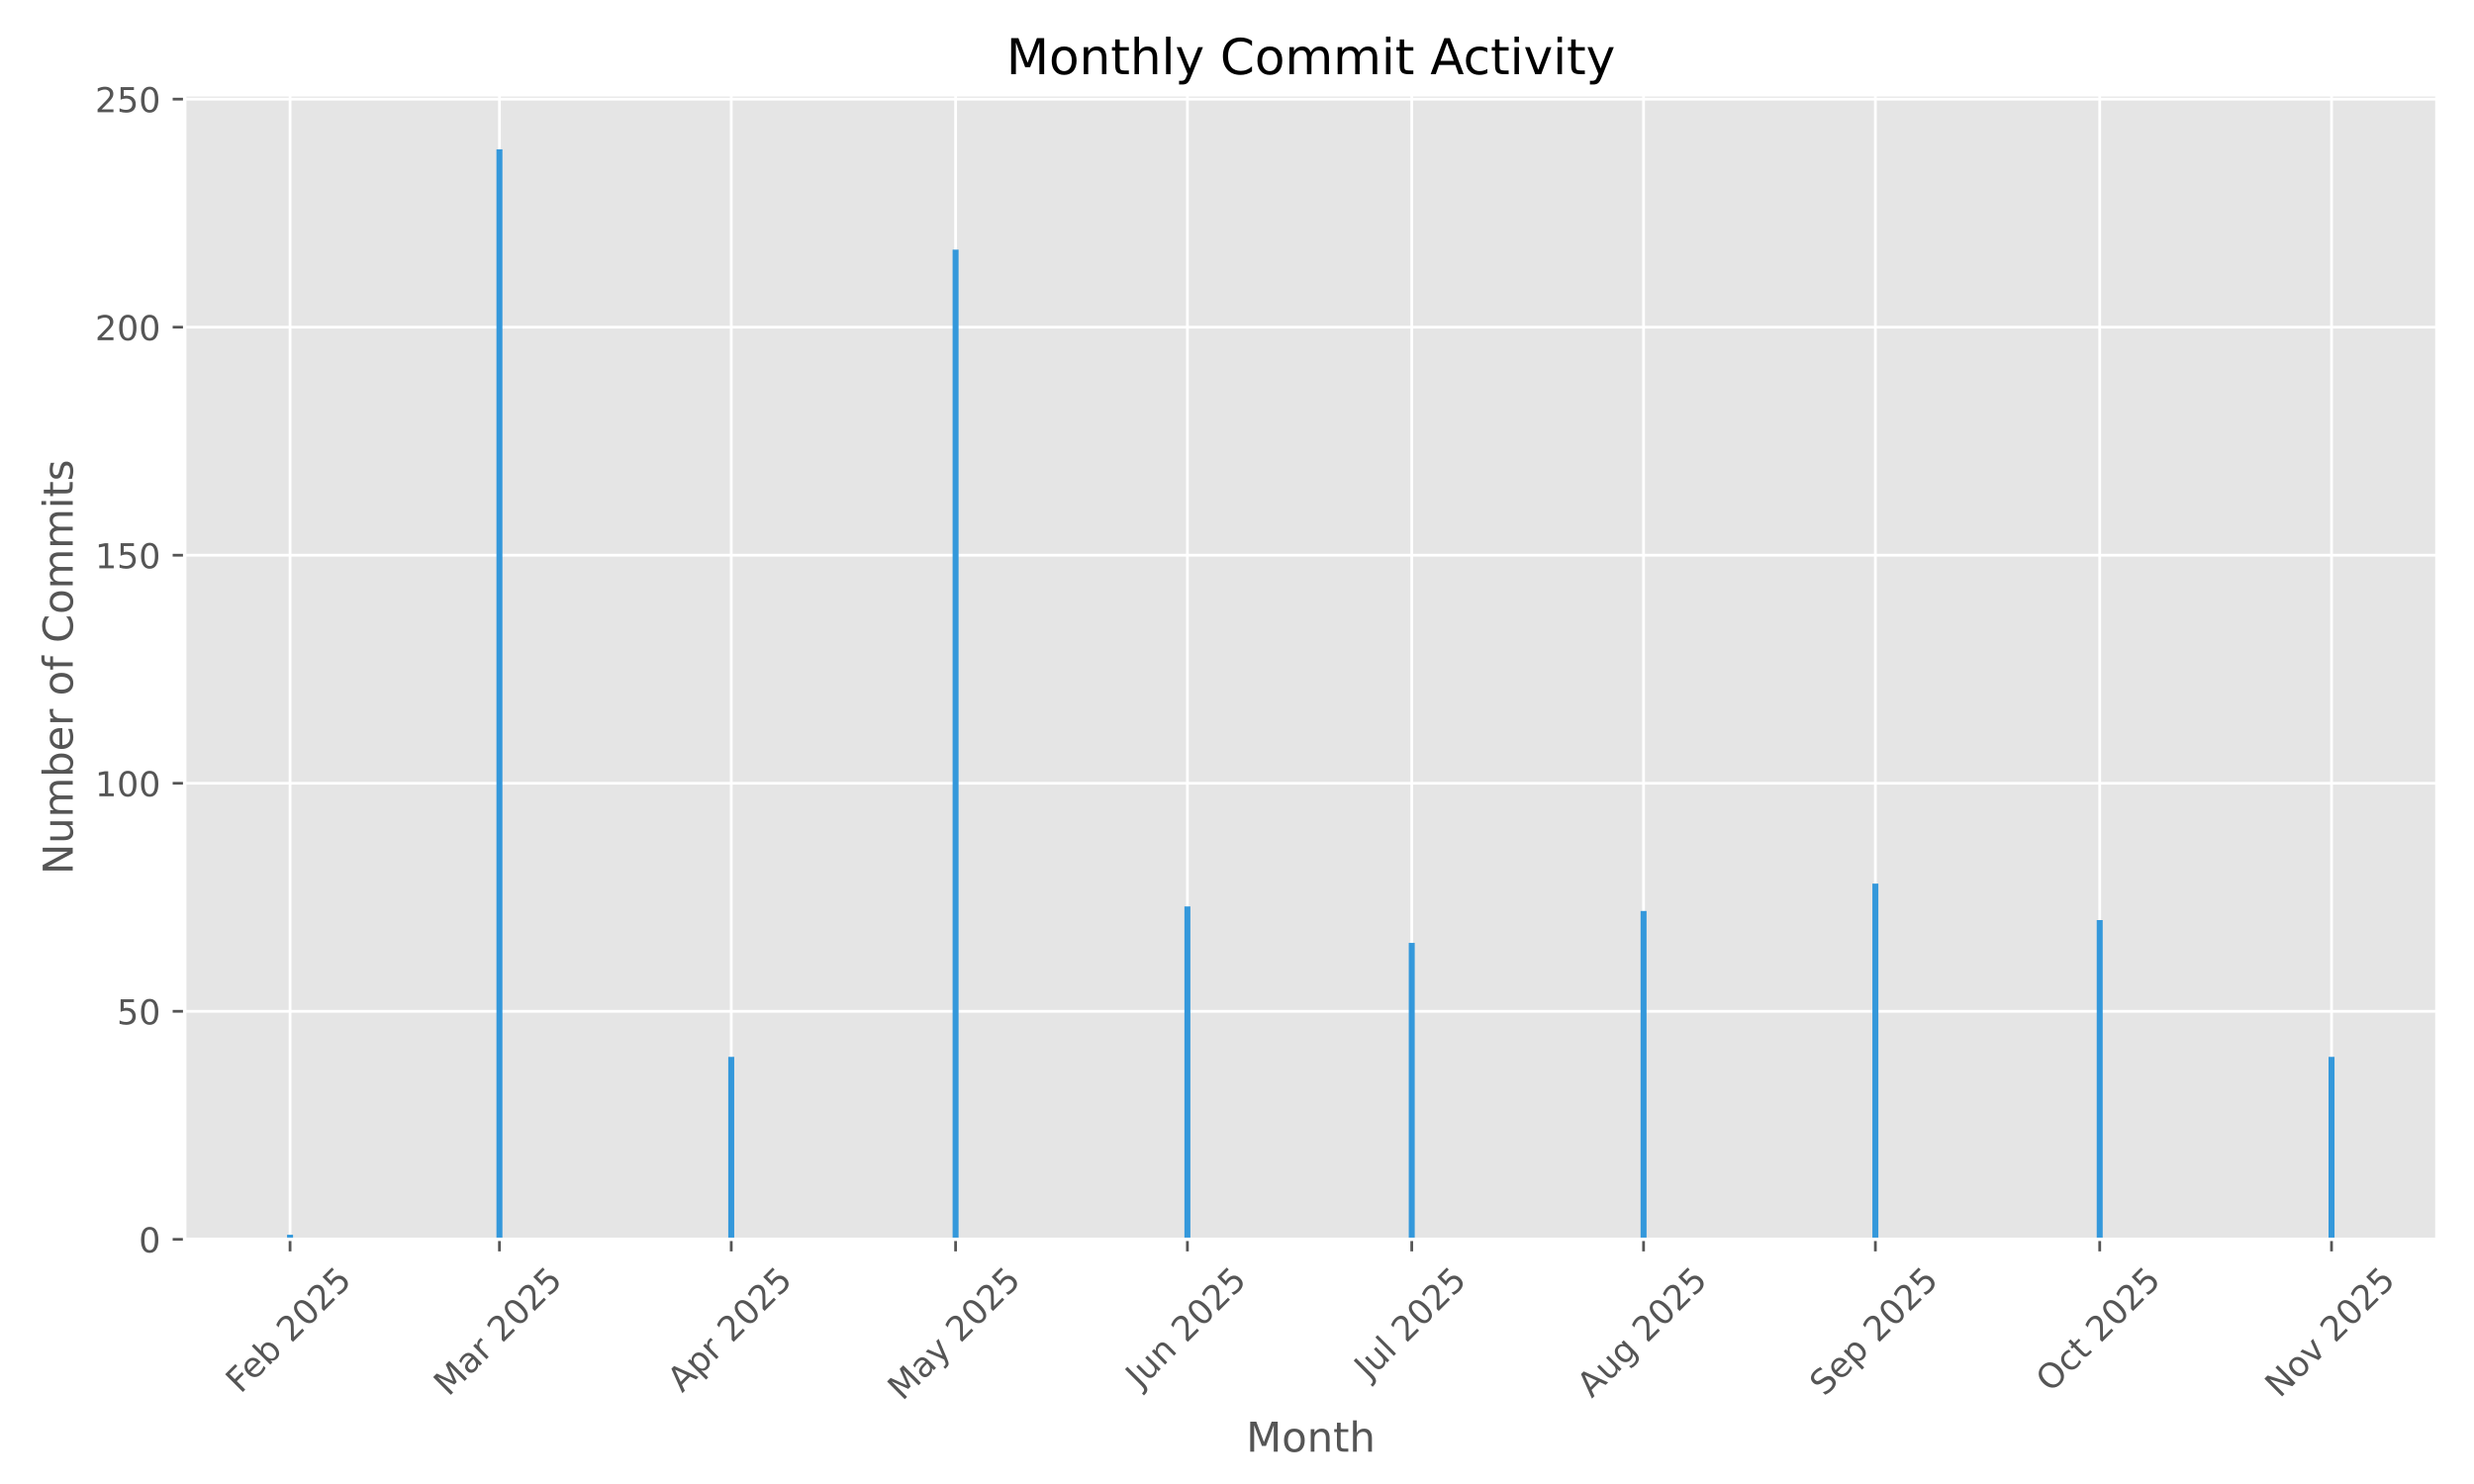
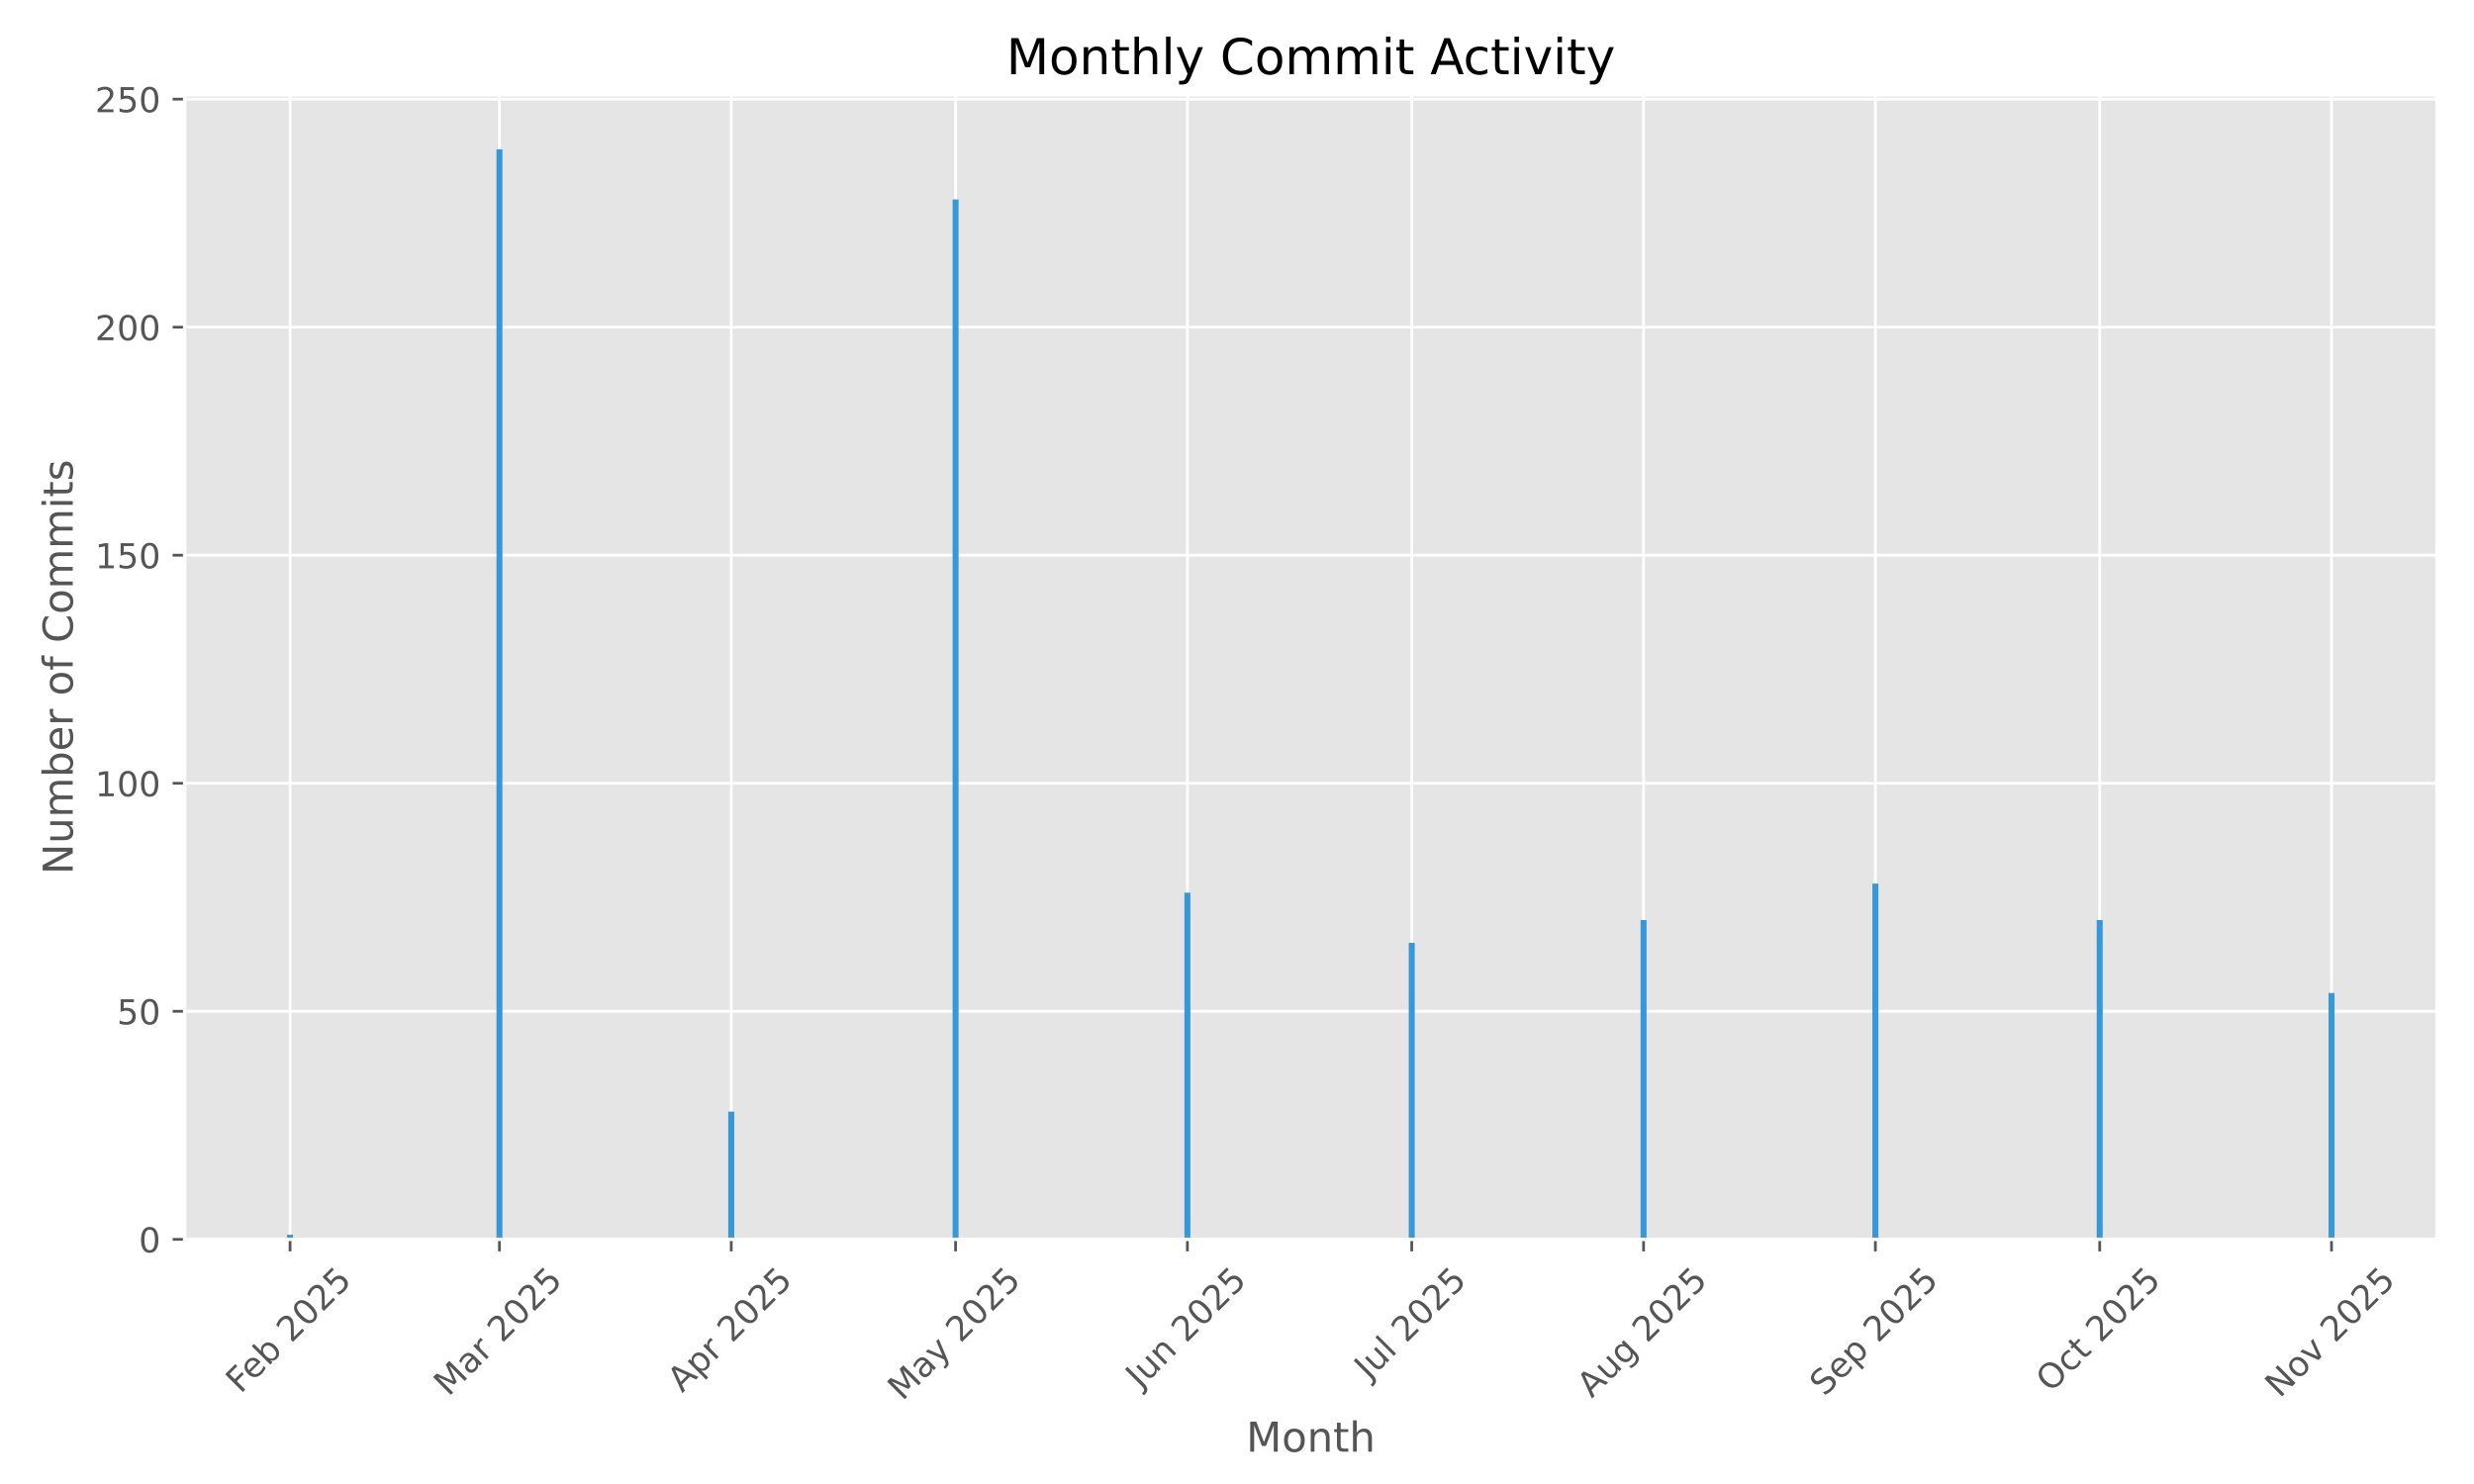
<svg xmlns="http://www.w3.org/2000/svg" xmlns:xlink="http://www.w3.org/1999/xlink" width="720pt" height="432pt" viewBox="0 0 720 432" version="1.1">
  <defs>
    <style type="text/css">*{stroke-linejoin: round; stroke-linecap: butt}</style>
  </defs>
  <g id="figure_1">
    <g id="patch_1">
      <path d="M 0 432  L 720 432  L 720 0  L 0 0  z " style="fill: #ffffff" />
    </g>
    <g id="axes_1">
      <g id="patch_2">
        <path d="M 53.75 360.775  L 709.2 360.775  L 709.2 27.6  L 53.75 27.6  z " style="fill: #e5e5e5" />
      </g>
      <g id="matplotlib.axis_1">
        <g id="xtick_1">
          <g id="line2d_1">
-             <path d="M 84.414 360.775  L 84.414 27.6  " clip-path="url(#p79e98bde27)" style="fill: none; stroke: #ffffff; stroke-width: 0.8; stroke-linecap: square" />
+             <path d="M 84.414 360.775  L 84.414 27.6  " clip-path="url(#pe835751106)" style="fill: none; stroke: #ffffff; stroke-width: 0.8; stroke-linecap: square" />
          </g>
          <g id="line2d_2">
            <defs>
-               <path id="m092c4f7087" d="M 0 0  L 0 3.5  " style="stroke: #555555; stroke-width: 0.8" />
+               <path id="m80e6018ee0" d="M 0 0  L 0 3.5  " style="stroke: #555555; stroke-width: 0.8" />
            </defs>
            <g>
-               <use xlink:href="#m092c4f7087" x="84.414" y="360.775" style="fill: #555555; stroke: #555555; stroke-width: 0.8" />
+               <use xlink:href="#m80e6018ee0" x="84.414" y="360.775" style="fill: #555555; stroke: #555555; stroke-width: 0.8" />
            </g>
          </g>
          <g id="text_1">
            <g style="fill: #555555" transform="translate(69.98429 405.9086) rotate(-45) scale(0.1 -0.1)">
              <defs>
                <path id="DejaVuSans-46" d="M 628 4666  L 3309 4666  L 3309 4134  L 1259 4134  L 1259 2759  L 3109 2759  L 3109 2228  L 1259 2228  L 1259 0  L 628 0  L 628 4666  z " transform="scale(0.015625)" />
                <path id="DejaVuSans-65" d="M 3597 1894  L 3597 1613  L 953 1613  Q 991 1019 1311 708  Q 1631 397 2203 397  Q 2534 397 2845 478  Q 3156 559 3463 722  L 3463 178  Q 3153 47 2828 -22  Q 2503 -91 2169 -91  Q 1331 -91 842 396  Q 353 884 353 1716  Q 353 2575 817 3079  Q 1281 3584 2069 3584  Q 2775 3584 3186 3129  Q 3597 2675 3597 1894  z M 3022 2063  Q 3016 2534 2758 2815  Q 2500 3097 2075 3097  Q 1594 3097 1305 2825  Q 1016 2553 972 2059  L 3022 2063  z " transform="scale(0.015625)" />
                <path id="DejaVuSans-62" d="M 3116 1747  Q 3116 2381 2855 2742  Q 2594 3103 2138 3103  Q 1681 3103 1420 2742  Q 1159 2381 1159 1747  Q 1159 1113 1420 752  Q 1681 391 2138 391  Q 2594 391 2855 752  Q 3116 1113 3116 1747  z M 1159 2969  Q 1341 3281 1617 3432  Q 1894 3584 2278 3584  Q 2916 3584 3314 3078  Q 3713 2572 3713 1747  Q 3713 922 3314 415  Q 2916 -91 2278 -91  Q 1894 -91 1617 61  Q 1341 213 1159 525  L 1159 0  L 581 0  L 581 4863  L 1159 4863  L 1159 2969  z " transform="scale(0.015625)" />
                <path id="DejaVuSans-20" transform="scale(0.015625)" />
                <path id="DejaVuSans-32" d="M 1228 531  L 3431 531  L 3431 0  L 469 0  L 469 531  Q 828 903 1448 1529  Q 2069 2156 2228 2338  Q 2531 2678 2651 2914  Q 2772 3150 2772 3378  Q 2772 3750 2511 3984  Q 2250 4219 1831 4219  Q 1534 4219 1204 4116  Q 875 4013 500 3803  L 500 4441  Q 881 4594 1212 4672  Q 1544 4750 1819 4750  Q 2544 4750 2975 4387  Q 3406 4025 3406 3419  Q 3406 3131 3298 2873  Q 3191 2616 2906 2266  Q 2828 2175 2409 1742  Q 1991 1309 1228 531  z " transform="scale(0.015625)" />
                <path id="DejaVuSans-30" d="M 2034 4250  Q 1547 4250 1301 3770  Q 1056 3291 1056 2328  Q 1056 1369 1301 889  Q 1547 409 2034 409  Q 2525 409 2770 889  Q 3016 1369 3016 2328  Q 3016 3291 2770 3770  Q 2525 4250 2034 4250  z M 2034 4750  Q 2819 4750 3233 4129  Q 3647 3509 3647 2328  Q 3647 1150 3233 529  Q 2819 -91 2034 -91  Q 1250 -91 836 529  Q 422 1150 422 2328  Q 422 3509 836 4129  Q 1250 4750 2034 4750  z " transform="scale(0.015625)" />
                <path id="DejaVuSans-35" d="M 691 4666  L 3169 4666  L 3169 4134  L 1269 4134  L 1269 2991  Q 1406 3038 1543 3061  Q 1681 3084 1819 3084  Q 2600 3084 3056 2656  Q 3513 2228 3513 1497  Q 3513 744 3044 326  Q 2575 -91 1722 -91  Q 1428 -91 1123 -41  Q 819 9 494 109  L 494 744  Q 775 591 1075 516  Q 1375 441 1709 441  Q 2250 441 2565 725  Q 2881 1009 2881 1497  Q 2881 1984 2565 2268  Q 2250 2553 1709 2553  Q 1456 2553 1204 2497  Q 953 2441 691 2322  L 691 4666  z " transform="scale(0.015625)" />
              </defs>
              <use xlink:href="#DejaVuSans-46" />
              <use xlink:href="#DejaVuSans-65" transform="translate(52.01953 0)" />
              <use xlink:href="#DejaVuSans-62" transform="translate(113.543 0)" />
              <use xlink:href="#DejaVuSans-20" transform="translate(177.0195 0)" />
              <use xlink:href="#DejaVuSans-32" transform="translate(208.8066 0)" />
              <use xlink:href="#DejaVuSans-30" transform="translate(272.4297 0)" />
              <use xlink:href="#DejaVuSans-32" transform="translate(336.0527 0)" />
              <use xlink:href="#DejaVuSans-35" transform="translate(399.6758 0)" />
            </g>
          </g>
        </g>
        <g id="xtick_2">
          <g id="line2d_3">
-             <path d="M 145.349 360.775  L 145.349 27.6  " clip-path="url(#p79e98bde27)" style="fill: none; stroke: #ffffff; stroke-width: 0.8; stroke-linecap: square" />
+             <path d="M 145.349 360.775  L 145.349 27.6  " clip-path="url(#pe835751106)" style="fill: none; stroke: #ffffff; stroke-width: 0.8; stroke-linecap: square" />
          </g>
          <g id="line2d_4">
            <g>
-               <use xlink:href="#m092c4f7087" x="145.349" y="360.775" style="fill: #555555; stroke: #555555; stroke-width: 0.8" />
+               <use xlink:href="#m80e6018ee0" x="145.349" y="360.775" style="fill: #555555; stroke: #555555; stroke-width: 0.8" />
            </g>
          </g>
          <g id="text_2">
            <g style="fill: #555555" transform="translate(130.5084 406.7317) rotate(-45) scale(0.1 -0.1)">
              <defs>
                <path id="DejaVuSans-4d" d="M 628 4666  L 1569 4666  L 2759 1491  L 3956 4666  L 4897 4666  L 4897 0  L 4281 0  L 4281 4097  L 3078 897  L 2444 897  L 1241 4097  L 1241 0  L 628 0  L 628 4666  z " transform="scale(0.015625)" />
                <path id="DejaVuSans-61" d="M 2194 1759  Q 1497 1759 1228 1600  Q 959 1441 959 1056  Q 959 750 1161 570  Q 1363 391 1709 391  Q 2188 391 2477 730  Q 2766 1069 2766 1631  L 2766 1759  L 2194 1759  z M 3341 1997  L 3341 0  L 2766 0  L 2766 531  Q 2569 213 2275 61  Q 1981 -91 1556 -91  Q 1019 -91 701 211  Q 384 513 384 1019  Q 384 1609 779 1909  Q 1175 2209 1959 2209  L 2766 2209  L 2766 2266  Q 2766 2663 2505 2880  Q 2244 3097 1772 3097  Q 1472 3097 1187 3025  Q 903 2953 641 2809  L 641 3341  Q 956 3463 1253 3523  Q 1550 3584 1831 3584  Q 2591 3584 2966 3190  Q 3341 2797 3341 1997  z " transform="scale(0.015625)" />
                <path id="DejaVuSans-72" d="M 2631 2963  Q 2534 3019 2420 3045  Q 2306 3072 2169 3072  Q 1681 3072 1420 2755  Q 1159 2438 1159 1844  L 1159 0  L 581 0  L 581 3500  L 1159 3500  L 1159 2956  Q 1341 3275 1631 3429  Q 1922 3584 2338 3584  Q 2397 3584 2469 3576  Q 2541 3569 2628 3553  L 2631 2963  z " transform="scale(0.015625)" />
              </defs>
              <use xlink:href="#DejaVuSans-4d" />
              <use xlink:href="#DejaVuSans-61" transform="translate(86.2793 0)" />
              <use xlink:href="#DejaVuSans-72" transform="translate(147.5586 0)" />
              <use xlink:href="#DejaVuSans-20" transform="translate(188.6719 0)" />
              <use xlink:href="#DejaVuSans-32" transform="translate(220.459 0)" />
              <use xlink:href="#DejaVuSans-30" transform="translate(284.082 0)" />
              <use xlink:href="#DejaVuSans-32" transform="translate(347.7051 0)" />
              <use xlink:href="#DejaVuSans-35" transform="translate(411.3281 0)" />
            </g>
          </g>
        </g>
        <g id="xtick_3">
          <g id="line2d_5">
-             <path d="M 212.814 360.775  L 212.814 27.6  " clip-path="url(#p79e98bde27)" style="fill: none; stroke: #ffffff; stroke-width: 0.8; stroke-linecap: square" />
+             <path d="M 212.814 360.775  L 212.814 27.6  " clip-path="url(#pe835751106)" style="fill: none; stroke: #ffffff; stroke-width: 0.8; stroke-linecap: square" />
          </g>
          <g id="line2d_6">
            <g>
-               <use xlink:href="#m092c4f7087" x="212.814" y="360.775" style="fill: #555555; stroke: #555555; stroke-width: 0.8" />
+               <use xlink:href="#m80e6018ee0" x="212.814" y="360.775" style="fill: #555555; stroke: #555555; stroke-width: 0.8" />
            </g>
          </g>
          <g id="text_3">
            <g style="fill: #555555" transform="translate(198.5269 405.6235) rotate(-45) scale(0.1 -0.1)">
              <defs>
                <path id="DejaVuSans-41" d="M 2188 4044  L 1331 1722  L 3047 1722  L 2188 4044  z M 1831 4666  L 2547 4666  L 4325 0  L 3669 0  L 3244 1197  L 1141 1197  L 716 0  L 50 0  L 1831 4666  z " transform="scale(0.015625)" />
                <path id="DejaVuSans-70" d="M 1159 525  L 1159 -1331  L 581 -1331  L 581 3500  L 1159 3500  L 1159 2969  Q 1341 3281 1617 3432  Q 1894 3584 2278 3584  Q 2916 3584 3314 3078  Q 3713 2572 3713 1747  Q 3713 922 3314 415  Q 2916 -91 2278 -91  Q 1894 -91 1617 61  Q 1341 213 1159 525  z M 3116 1747  Q 3116 2381 2855 2742  Q 2594 3103 2138 3103  Q 1681 3103 1420 2742  Q 1159 2381 1159 1747  Q 1159 1113 1420 752  Q 1681 391 2138 391  Q 2594 391 2855 752  Q 3116 1113 3116 1747  z " transform="scale(0.015625)" />
              </defs>
              <use xlink:href="#DejaVuSans-41" />
              <use xlink:href="#DejaVuSans-70" transform="translate(68.4082 0)" />
              <use xlink:href="#DejaVuSans-72" transform="translate(131.8848 0)" />
              <use xlink:href="#DejaVuSans-20" transform="translate(172.998 0)" />
              <use xlink:href="#DejaVuSans-32" transform="translate(204.7852 0)" />
              <use xlink:href="#DejaVuSans-30" transform="translate(268.4082 0)" />
              <use xlink:href="#DejaVuSans-32" transform="translate(332.0312 0)" />
              <use xlink:href="#DejaVuSans-35" transform="translate(395.6543 0)" />
            </g>
          </g>
        </g>
        <g id="xtick_4">
          <g id="line2d_7">
-             <path d="M 278.102 360.775  L 278.102 27.6  " clip-path="url(#p79e98bde27)" style="fill: none; stroke: #ffffff; stroke-width: 0.8; stroke-linecap: square" />
+             <path d="M 278.102 360.775  L 278.102 27.6  " clip-path="url(#pe835751106)" style="fill: none; stroke: #ffffff; stroke-width: 0.8; stroke-linecap: square" />
          </g>
          <g id="line2d_8">
            <g>
-               <use xlink:href="#m092c4f7087" x="278.102" y="360.775" style="fill: #555555; stroke: #555555; stroke-width: 0.8" />
+               <use xlink:href="#m80e6018ee0" x="278.102" y="360.775" style="fill: #555555; stroke: #555555; stroke-width: 0.8" />
            </g>
          </g>
          <g id="text_4">
            <g style="fill: #555555" transform="translate(262.6219 408.01) rotate(-45) scale(0.1 -0.1)">
              <defs>
                <path id="DejaVuSans-79" d="M 2059 -325  Q 1816 -950 1584 -1140  Q 1353 -1331 966 -1331  L 506 -1331  L 506 -850  L 844 -850  Q 1081 -850 1212 -737  Q 1344 -625 1503 -206  L 1606 56  L 191 3500  L 800 3500  L 1894 763  L 2988 3500  L 3597 3500  L 2059 -325  z " transform="scale(0.015625)" />
              </defs>
              <use xlink:href="#DejaVuSans-4d" />
              <use xlink:href="#DejaVuSans-61" transform="translate(86.2793 0)" />
              <use xlink:href="#DejaVuSans-79" transform="translate(147.5586 0)" />
              <use xlink:href="#DejaVuSans-20" transform="translate(206.7383 0)" />
              <use xlink:href="#DejaVuSans-32" transform="translate(238.5254 0)" />
              <use xlink:href="#DejaVuSans-30" transform="translate(302.1484 0)" />
              <use xlink:href="#DejaVuSans-32" transform="translate(365.7715 0)" />
              <use xlink:href="#DejaVuSans-35" transform="translate(429.3945 0)" />
            </g>
          </g>
        </g>
        <g id="xtick_5">
          <g id="line2d_9">
-             <path d="M 345.566 360.775  L 345.566 27.6  " clip-path="url(#p79e98bde27)" style="fill: none; stroke: #ffffff; stroke-width: 0.8; stroke-linecap: square" />
+             <path d="M 345.566 360.775  L 345.566 27.6  " clip-path="url(#pe835751106)" style="fill: none; stroke: #ffffff; stroke-width: 0.8; stroke-linecap: square" />
          </g>
          <g id="line2d_10">
            <g>
-               <use xlink:href="#m092c4f7087" x="345.566" y="360.775" style="fill: #555555; stroke: #555555; stroke-width: 0.8" />
+               <use xlink:href="#m80e6018ee0" x="345.566" y="360.775" style="fill: #555555; stroke: #555555; stroke-width: 0.8" />
            </g>
          </g>
          <g id="text_5">
            <g style="fill: #555555" transform="translate(331.8718 404.4391) rotate(-45) scale(0.1 -0.1)">
              <defs>
                <path id="DejaVuSans-4a" d="M 628 4666  L 1259 4666  L 1259 325  Q 1259 -519 939 -900  Q 619 -1281 -91 -1281  L -331 -1281  L -331 -750  L -134 -750  Q 284 -750 456 -515  Q 628 -281 628 325  L 628 4666  z " transform="scale(0.015625)" />
                <path id="DejaVuSans-75" d="M 544 1381  L 544 3500  L 1119 3500  L 1119 1403  Q 1119 906 1312 657  Q 1506 409 1894 409  Q 2359 409 2629 706  Q 2900 1003 2900 1516  L 2900 3500  L 3475 3500  L 3475 0  L 2900 0  L 2900 538  Q 2691 219 2414 64  Q 2138 -91 1772 -91  Q 1169 -91 856 284  Q 544 659 544 1381  z M 1991 3584  L 1991 3584  z " transform="scale(0.015625)" />
                <path id="DejaVuSans-6e" d="M 3513 2113  L 3513 0  L 2938 0  L 2938 2094  Q 2938 2591 2744 2837  Q 2550 3084 2163 3084  Q 1697 3084 1428 2787  Q 1159 2491 1159 1978  L 1159 0  L 581 0  L 581 3500  L 1159 3500  L 1159 2956  Q 1366 3272 1645 3428  Q 1925 3584 2291 3584  Q 2894 3584 3203 3211  Q 3513 2838 3513 2113  z " transform="scale(0.015625)" />
              </defs>
              <use xlink:href="#DejaVuSans-4a" />
              <use xlink:href="#DejaVuSans-75" transform="translate(29.49219 0)" />
              <use xlink:href="#DejaVuSans-6e" transform="translate(92.87109 0)" />
              <use xlink:href="#DejaVuSans-20" transform="translate(156.25 0)" />
              <use xlink:href="#DejaVuSans-32" transform="translate(188.0371 0)" />
              <use xlink:href="#DejaVuSans-30" transform="translate(251.6602 0)" />
              <use xlink:href="#DejaVuSans-32" transform="translate(315.2832 0)" />
              <use xlink:href="#DejaVuSans-35" transform="translate(378.9062 0)" />
            </g>
          </g>
        </g>
        <g id="xtick_6">
          <g id="line2d_11">
-             <path d="M 410.855 360.775  L 410.855 27.6  " clip-path="url(#p79e98bde27)" style="fill: none; stroke: #ffffff; stroke-width: 0.8; stroke-linecap: square" />
+             <path d="M 410.855 360.775  L 410.855 27.6  " clip-path="url(#pe835751106)" style="fill: none; stroke: #ffffff; stroke-width: 0.8; stroke-linecap: square" />
          </g>
          <g id="line2d_12">
            <g>
-               <use xlink:href="#m092c4f7087" x="410.855" y="360.775" style="fill: #555555; stroke: #555555; stroke-width: 0.8" />
+               <use xlink:href="#m80e6018ee0" x="410.855" y="360.775" style="fill: #555555; stroke: #555555; stroke-width: 0.8" />
            </g>
          </g>
          <g id="text_6">
            <g style="fill: #555555" transform="translate(398.4184 401.9222) rotate(-45) scale(0.1 -0.1)">
              <defs>
                <path id="DejaVuSans-6c" d="M 603 4863  L 1178 4863  L 1178 0  L 603 0  L 603 4863  z " transform="scale(0.015625)" />
              </defs>
              <use xlink:href="#DejaVuSans-4a" />
              <use xlink:href="#DejaVuSans-75" transform="translate(29.49219 0)" />
              <use xlink:href="#DejaVuSans-6c" transform="translate(92.87109 0)" />
              <use xlink:href="#DejaVuSans-20" transform="translate(120.6543 0)" />
              <use xlink:href="#DejaVuSans-32" transform="translate(152.4414 0)" />
              <use xlink:href="#DejaVuSans-30" transform="translate(216.0645 0)" />
              <use xlink:href="#DejaVuSans-32" transform="translate(279.6875 0)" />
              <use xlink:href="#DejaVuSans-35" transform="translate(343.3105 0)" />
            </g>
          </g>
        </g>
        <g id="xtick_7">
          <g id="line2d_13">
-             <path d="M 478.319 360.775  L 478.319 27.6  " clip-path="url(#p79e98bde27)" style="fill: none; stroke: #ffffff; stroke-width: 0.8; stroke-linecap: square" />
+             <path d="M 478.319 360.775  L 478.319 27.6  " clip-path="url(#pe835751106)" style="fill: none; stroke: #ffffff; stroke-width: 0.8; stroke-linecap: square" />
          </g>
          <g id="line2d_14">
            <g>
-               <use xlink:href="#m092c4f7087" x="478.319" y="360.775" style="fill: #555555; stroke: #555555; stroke-width: 0.8" />
+               <use xlink:href="#m80e6018ee0" x="478.319" y="360.775" style="fill: #555555; stroke: #555555; stroke-width: 0.8" />
            </g>
          </g>
          <g id="text_7">
            <g style="fill: #555555" transform="translate(463.2451 407.1979) rotate(-45) scale(0.1 -0.1)">
              <defs>
                <path id="DejaVuSans-67" d="M 2906 1791  Q 2906 2416 2648 2759  Q 2391 3103 1925 3103  Q 1463 3103 1205 2759  Q 947 2416 947 1791  Q 947 1169 1205 825  Q 1463 481 1925 481  Q 2391 481 2648 825  Q 2906 1169 2906 1791  z M 3481 434  Q 3481 -459 3084 -895  Q 2688 -1331 1869 -1331  Q 1566 -1331 1297 -1286  Q 1028 -1241 775 -1147  L 775 -588  Q 1028 -725 1275 -790  Q 1522 -856 1778 -856  Q 2344 -856 2625 -561  Q 2906 -266 2906 331  L 2906 616  Q 2728 306 2450 153  Q 2172 0 1784 0  Q 1141 0 747 490  Q 353 981 353 1791  Q 353 2603 747 3093  Q 1141 3584 1784 3584  Q 2172 3584 2450 3431  Q 2728 3278 2906 2969  L 2906 3500  L 3481 3500  L 3481 434  z " transform="scale(0.015625)" />
              </defs>
              <use xlink:href="#DejaVuSans-41" />
              <use xlink:href="#DejaVuSans-75" transform="translate(68.4082 0)" />
              <use xlink:href="#DejaVuSans-67" transform="translate(131.7871 0)" />
              <use xlink:href="#DejaVuSans-20" transform="translate(195.2637 0)" />
              <use xlink:href="#DejaVuSans-32" transform="translate(227.0508 0)" />
              <use xlink:href="#DejaVuSans-30" transform="translate(290.6738 0)" />
              <use xlink:href="#DejaVuSans-32" transform="translate(354.2969 0)" />
              <use xlink:href="#DejaVuSans-35" transform="translate(417.9199 0)" />
            </g>
          </g>
        </g>
        <g id="xtick_8">
          <g id="line2d_15">
-             <path d="M 545.784 360.775  L 545.784 27.6  " clip-path="url(#p79e98bde27)" style="fill: none; stroke: #ffffff; stroke-width: 0.8; stroke-linecap: square" />
+             <path d="M 545.784 360.775  L 545.784 27.6  " clip-path="url(#pe835751106)" style="fill: none; stroke: #ffffff; stroke-width: 0.8; stroke-linecap: square" />
          </g>
          <g id="line2d_16">
            <g>
-               <use xlink:href="#m092c4f7087" x="545.784" y="360.775" style="fill: #555555; stroke: #555555; stroke-width: 0.8" />
+               <use xlink:href="#m80e6018ee0" x="545.784" y="360.775" style="fill: #555555; stroke: #555555; stroke-width: 0.8" />
            </g>
          </g>
          <g id="text_8">
            <g style="fill: #555555" transform="translate(530.9488 406.7195) rotate(-45) scale(0.1 -0.1)">
              <defs>
                <path id="DejaVuSans-53" d="M 3425 4513  L 3425 3897  Q 3066 4069 2747 4153  Q 2428 4238 2131 4238  Q 1616 4238 1336 4038  Q 1056 3838 1056 3469  Q 1056 3159 1242 3001  Q 1428 2844 1947 2747  L 2328 2669  Q 3034 2534 3370 2195  Q 3706 1856 3706 1288  Q 3706 609 3251 259  Q 2797 -91 1919 -91  Q 1588 -91 1214 -16  Q 841 59 441 206  L 441 856  Q 825 641 1194 531  Q 1563 422 1919 422  Q 2459 422 2753 634  Q 3047 847 3047 1241  Q 3047 1584 2836 1778  Q 2625 1972 2144 2069  L 1759 2144  Q 1053 2284 737 2584  Q 422 2884 422 3419  Q 422 4038 858 4394  Q 1294 4750 2059 4750  Q 2388 4750 2728 4690  Q 3069 4631 3425 4513  z " transform="scale(0.015625)" />
              </defs>
              <use xlink:href="#DejaVuSans-53" />
              <use xlink:href="#DejaVuSans-65" transform="translate(63.47656 0)" />
              <use xlink:href="#DejaVuSans-70" transform="translate(125 0)" />
              <use xlink:href="#DejaVuSans-20" transform="translate(188.4766 0)" />
              <use xlink:href="#DejaVuSans-32" transform="translate(220.2637 0)" />
              <use xlink:href="#DejaVuSans-30" transform="translate(283.8867 0)" />
              <use xlink:href="#DejaVuSans-32" transform="translate(347.5098 0)" />
              <use xlink:href="#DejaVuSans-35" transform="translate(411.1328 0)" />
            </g>
          </g>
        </g>
        <g id="xtick_9">
          <g id="line2d_17">
-             <path d="M 611.072 360.775  L 611.072 27.6  " clip-path="url(#p79e98bde27)" style="fill: none; stroke: #ffffff; stroke-width: 0.8; stroke-linecap: square" />
+             <path d="M 611.072 360.775  L 611.072 27.6  " clip-path="url(#pe835751106)" style="fill: none; stroke: #ffffff; stroke-width: 0.8; stroke-linecap: square" />
          </g>
          <g id="line2d_18">
            <g>
-               <use xlink:href="#m092c4f7087" x="611.072" y="360.775" style="fill: #555555; stroke: #555555; stroke-width: 0.8" />
+               <use xlink:href="#m80e6018ee0" x="611.072" y="360.775" style="fill: #555555; stroke: #555555; stroke-width: 0.8" />
            </g>
          </g>
          <g id="text_9">
            <g style="fill: #555555" transform="translate(596.7883 405.6169) rotate(-45) scale(0.1 -0.1)">
              <defs>
                <path id="DejaVuSans-4f" d="M 2522 4238  Q 1834 4238 1429 3725  Q 1025 3213 1025 2328  Q 1025 1447 1429 934  Q 1834 422 2522 422  Q 3209 422 3611 934  Q 4013 1447 4013 2328  Q 4013 3213 3611 3725  Q 3209 4238 2522 4238  z M 2522 4750  Q 3503 4750 4090 4092  Q 4678 3434 4678 2328  Q 4678 1225 4090 567  Q 3503 -91 2522 -91  Q 1538 -91 948 565  Q 359 1222 359 2328  Q 359 3434 948 4092  Q 1538 4750 2522 4750  z " transform="scale(0.015625)" />
                <path id="DejaVuSans-63" d="M 3122 3366  L 3122 2828  Q 2878 2963 2633 3030  Q 2388 3097 2138 3097  Q 1578 3097 1268 2742  Q 959 2388 959 1747  Q 959 1106 1268 751  Q 1578 397 2138 397  Q 2388 397 2633 464  Q 2878 531 3122 666  L 3122 134  Q 2881 22 2623 -34  Q 2366 -91 2075 -91  Q 1284 -91 818 406  Q 353 903 353 1747  Q 353 2603 823 3093  Q 1294 3584 2113 3584  Q 2378 3584 2631 3529  Q 2884 3475 3122 3366  z " transform="scale(0.015625)" />
                <path id="DejaVuSans-74" d="M 1172 4494  L 1172 3500  L 2356 3500  L 2356 3053  L 1172 3053  L 1172 1153  Q 1172 725 1289 603  Q 1406 481 1766 481  L 2356 481  L 2356 0  L 1766 0  Q 1100 0 847 248  Q 594 497 594 1153  L 594 3053  L 172 3053  L 172 3500  L 594 3500  L 594 4494  L 1172 4494  z " transform="scale(0.015625)" />
              </defs>
              <use xlink:href="#DejaVuSans-4f" />
              <use xlink:href="#DejaVuSans-63" transform="translate(78.71094 0)" />
              <use xlink:href="#DejaVuSans-74" transform="translate(133.6914 0)" />
              <use xlink:href="#DejaVuSans-20" transform="translate(172.9004 0)" />
              <use xlink:href="#DejaVuSans-32" transform="translate(204.6875 0)" />
              <use xlink:href="#DejaVuSans-30" transform="translate(268.3105 0)" />
              <use xlink:href="#DejaVuSans-32" transform="translate(331.9336 0)" />
              <use xlink:href="#DejaVuSans-35" transform="translate(395.5566 0)" />
            </g>
          </g>
        </g>
        <g id="xtick_10">
          <g id="line2d_19">
-             <path d="M 678.536 360.775  L 678.536 27.6  " clip-path="url(#p79e98bde27)" style="fill: none; stroke: #ffffff; stroke-width: 0.8; stroke-linecap: square" />
+             <path d="M 678.536 360.775  L 678.536 27.6  " clip-path="url(#pe835751106)" style="fill: none; stroke: #ffffff; stroke-width: 0.8; stroke-linecap: square" />
          </g>
          <g id="line2d_20">
            <g>
-               <use xlink:href="#m092c4f7087" x="678.536" y="360.775" style="fill: #555555; stroke: #555555; stroke-width: 0.8" />
+               <use xlink:href="#m80e6018ee0" x="678.536" y="360.775" style="fill: #555555; stroke: #555555; stroke-width: 0.8" />
            </g>
          </g>
          <g id="text_10">
            <g style="fill: #555555" transform="translate(663.465 407.1924) rotate(-45) scale(0.1 -0.1)">
              <defs>
                <path id="DejaVuSans-4e" d="M 628 4666  L 1478 4666  L 3547 763  L 3547 4666  L 4159 4666  L 4159 0  L 3309 0  L 1241 3903  L 1241 0  L 628 0  L 628 4666  z " transform="scale(0.015625)" />
                <path id="DejaVuSans-6f" d="M 1959 3097  Q 1497 3097 1228 2736  Q 959 2375 959 1747  Q 959 1119 1226 758  Q 1494 397 1959 397  Q 2419 397 2687 759  Q 2956 1122 2956 1747  Q 2956 2369 2687 2733  Q 2419 3097 1959 3097  z M 1959 3584  Q 2709 3584 3137 3096  Q 3566 2609 3566 1747  Q 3566 888 3137 398  Q 2709 -91 1959 -91  Q 1206 -91 779 398  Q 353 888 353 1747  Q 353 2609 779 3096  Q 1206 3584 1959 3584  z " transform="scale(0.015625)" />
                <path id="DejaVuSans-76" d="M 191 3500  L 800 3500  L 1894 563  L 2988 3500  L 3597 3500  L 2284 0  L 1503 0  L 191 3500  z " transform="scale(0.015625)" />
              </defs>
              <use xlink:href="#DejaVuSans-4e" />
              <use xlink:href="#DejaVuSans-6f" transform="translate(74.80469 0)" />
              <use xlink:href="#DejaVuSans-76" transform="translate(135.9863 0)" />
              <use xlink:href="#DejaVuSans-20" transform="translate(195.166 0)" />
              <use xlink:href="#DejaVuSans-32" transform="translate(226.9531 0)" />
              <use xlink:href="#DejaVuSans-30" transform="translate(290.5762 0)" />
              <use xlink:href="#DejaVuSans-32" transform="translate(354.1992 0)" />
              <use xlink:href="#DejaVuSans-35" transform="translate(417.8223 0)" />
            </g>
          </g>
        </g>
        <g id="text_11">
          <g style="fill: #555555" transform="translate(362.6697 422.5987) scale(0.12 -0.12)">
            <defs>
              <path id="DejaVuSans-68" d="M 3513 2113  L 3513 0  L 2938 0  L 2938 2094  Q 2938 2591 2744 2837  Q 2550 3084 2163 3084  Q 1697 3084 1428 2787  Q 1159 2491 1159 1978  L 1159 0  L 581 0  L 581 4863  L 1159 4863  L 1159 2956  Q 1366 3272 1645 3428  Q 1925 3584 2291 3584  Q 2894 3584 3203 3211  Q 3513 2838 3513 2113  z " transform="scale(0.015625)" />
            </defs>
            <use xlink:href="#DejaVuSans-4d" />
            <use xlink:href="#DejaVuSans-6f" transform="translate(86.2793 0)" />
            <use xlink:href="#DejaVuSans-6e" transform="translate(147.4609 0)" />
            <use xlink:href="#DejaVuSans-74" transform="translate(210.8398 0)" />
            <use xlink:href="#DejaVuSans-68" transform="translate(250.0488 0)" />
          </g>
        </g>
      </g>
      <g id="matplotlib.axis_2">
        <g id="ytick_1">
          <g id="line2d_21">
-             <path d="M 53.75 360.775  L 709.2 360.775  " clip-path="url(#p79e98bde27)" style="fill: none; stroke: #ffffff; stroke-width: 0.8; stroke-linecap: square" />
+             <path d="M 53.75 360.775  L 709.2 360.775  " clip-path="url(#pe835751106)" style="fill: none; stroke: #ffffff; stroke-width: 0.8; stroke-linecap: square" />
          </g>
          <g id="line2d_22">
            <defs>
-               <path id="m2a76bff963" d="M 0 0  L -3.5 0  " style="stroke: #555555; stroke-width: 0.8" />
+               <path id="m9749292806" d="M 0 0  L -3.5 0  " style="stroke: #555555; stroke-width: 0.8" />
            </defs>
            <g>
-               <use xlink:href="#m2a76bff963" x="53.75" y="360.775" style="fill: #555555; stroke: #555555; stroke-width: 0.8" />
+               <use xlink:href="#m9749292806" x="53.75" y="360.775" style="fill: #555555; stroke: #555555; stroke-width: 0.8" />
            </g>
          </g>
          <g id="text_12">
            <g style="fill: #555555" transform="translate(40.3875 364.5737) scale(0.1 -0.1)">
              <use xlink:href="#DejaVuSans-30" />
            </g>
          </g>
        </g>
        <g id="ytick_2">
          <g id="line2d_23">
-             <path d="M 53.75 294.392  L 709.2 294.392  " clip-path="url(#p79e98bde27)" style="fill: none; stroke: #ffffff; stroke-width: 0.8; stroke-linecap: square" />
+             <path d="M 53.75 294.392  L 709.2 294.392  " clip-path="url(#pe835751106)" style="fill: none; stroke: #ffffff; stroke-width: 0.8; stroke-linecap: square" />
          </g>
          <g id="line2d_24">
            <g>
-               <use xlink:href="#m2a76bff963" x="53.75" y="294.392" style="fill: #555555; stroke: #555555; stroke-width: 0.8" />
+               <use xlink:href="#m9749292806" x="53.75" y="294.392" style="fill: #555555; stroke: #555555; stroke-width: 0.8" />
            </g>
          </g>
          <g id="text_13">
            <g style="fill: #555555" transform="translate(34.025 298.1911) scale(0.1 -0.1)">
              <use xlink:href="#DejaVuSans-35" />
              <use xlink:href="#DejaVuSans-30" transform="translate(63.62305 0)" />
            </g>
          </g>
        </g>
        <g id="ytick_3">
          <g id="line2d_25">
-             <path d="M 53.75 228.009  L 709.2 228.009  " clip-path="url(#p79e98bde27)" style="fill: none; stroke: #ffffff; stroke-width: 0.8; stroke-linecap: square" />
+             <path d="M 53.75 228.009  L 709.2 228.009  " clip-path="url(#pe835751106)" style="fill: none; stroke: #ffffff; stroke-width: 0.8; stroke-linecap: square" />
          </g>
          <g id="line2d_26">
            <g>
-               <use xlink:href="#m2a76bff963" x="53.75" y="228.009" style="fill: #555555; stroke: #555555; stroke-width: 0.8" />
+               <use xlink:href="#m9749292806" x="53.75" y="228.009" style="fill: #555555; stroke: #555555; stroke-width: 0.8" />
            </g>
          </g>
          <g id="text_14">
            <g style="fill: #555555" transform="translate(27.6625 231.8084) scale(0.1 -0.1)">
              <defs>
                <path id="DejaVuSans-31" d="M 794 531  L 1825 531  L 1825 4091  L 703 3866  L 703 4441  L 1819 4666  L 2450 4666  L 2450 531  L 3481 531  L 3481 0  L 794 0  L 794 531  z " transform="scale(0.015625)" />
              </defs>
              <use xlink:href="#DejaVuSans-31" />
              <use xlink:href="#DejaVuSans-30" transform="translate(63.62305 0)" />
              <use xlink:href="#DejaVuSans-30" transform="translate(127.2461 0)" />
            </g>
          </g>
        </g>
        <g id="ytick_4">
          <g id="line2d_27">
-             <path d="M 53.75 161.627  L 709.2 161.627  " clip-path="url(#p79e98bde27)" style="fill: none; stroke: #ffffff; stroke-width: 0.8; stroke-linecap: square" />
+             <path d="M 53.75 161.627  L 709.2 161.627  " clip-path="url(#pe835751106)" style="fill: none; stroke: #ffffff; stroke-width: 0.8; stroke-linecap: square" />
          </g>
          <g id="line2d_28">
            <g>
-               <use xlink:href="#m2a76bff963" x="53.75" y="161.627" style="fill: #555555; stroke: #555555; stroke-width: 0.8" />
+               <use xlink:href="#m9749292806" x="53.75" y="161.627" style="fill: #555555; stroke: #555555; stroke-width: 0.8" />
            </g>
          </g>
          <g id="text_15">
            <g style="fill: #555555" transform="translate(27.6625 165.4258) scale(0.1 -0.1)">
              <use xlink:href="#DejaVuSans-31" />
              <use xlink:href="#DejaVuSans-35" transform="translate(63.62305 0)" />
              <use xlink:href="#DejaVuSans-30" transform="translate(127.2461 0)" />
            </g>
          </g>
        </g>
        <g id="ytick_5">
          <g id="line2d_29">
-             <path d="M 53.75 95.244  L 709.2 95.244  " clip-path="url(#p79e98bde27)" style="fill: none; stroke: #ffffff; stroke-width: 0.8; stroke-linecap: square" />
+             <path d="M 53.75 95.244  L 709.2 95.244  " clip-path="url(#pe835751106)" style="fill: none; stroke: #ffffff; stroke-width: 0.8; stroke-linecap: square" />
          </g>
          <g id="line2d_30">
            <g>
-               <use xlink:href="#m2a76bff963" x="53.75" y="95.244" style="fill: #555555; stroke: #555555; stroke-width: 0.8" />
+               <use xlink:href="#m9749292806" x="53.75" y="95.244" style="fill: #555555; stroke: #555555; stroke-width: 0.8" />
            </g>
          </g>
          <g id="text_16">
            <g style="fill: #555555" transform="translate(27.6625 99.04314) scale(0.1 -0.1)">
              <use xlink:href="#DejaVuSans-32" />
              <use xlink:href="#DejaVuSans-30" transform="translate(63.62305 0)" />
              <use xlink:href="#DejaVuSans-30" transform="translate(127.2461 0)" />
            </g>
          </g>
        </g>
        <g id="ytick_6">
          <g id="line2d_31">
-             <path d="M 53.75 28.861  L 709.2 28.861  " clip-path="url(#p79e98bde27)" style="fill: none; stroke: #ffffff; stroke-width: 0.8; stroke-linecap: square" />
+             <path d="M 53.75 28.861  L 709.2 28.861  " clip-path="url(#pe835751106)" style="fill: none; stroke: #ffffff; stroke-width: 0.8; stroke-linecap: square" />
          </g>
          <g id="line2d_32">
            <g>
-               <use xlink:href="#m2a76bff963" x="53.75" y="28.861" style="fill: #555555; stroke: #555555; stroke-width: 0.8" />
+               <use xlink:href="#m9749292806" x="53.75" y="28.861" style="fill: #555555; stroke: #555555; stroke-width: 0.8" />
            </g>
          </g>
          <g id="text_17">
            <g style="fill: #555555" transform="translate(27.6625 32.66049) scale(0.1 -0.1)">
              <use xlink:href="#DejaVuSans-32" />
              <use xlink:href="#DejaVuSans-35" transform="translate(63.62305 0)" />
              <use xlink:href="#DejaVuSans-30" transform="translate(127.2461 0)" />
            </g>
          </g>
        </g>
        <g id="text_18">
          <g style="fill: #555555" transform="translate(21.16688 254.5819) rotate(-90) scale(0.12 -0.12)">
            <defs>
              <path id="DejaVuSans-6d" d="M 3328 2828  Q 3544 3216 3844 3400  Q 4144 3584 4550 3584  Q 5097 3584 5394 3201  Q 5691 2819 5691 2113  L 5691 0  L 5113 0  L 5113 2094  Q 5113 2597 4934 2840  Q 4756 3084 4391 3084  Q 3944 3084 3684 2787  Q 3425 2491 3425 1978  L 3425 0  L 2847 0  L 2847 2094  Q 2847 2600 2669 2842  Q 2491 3084 2119 3084  Q 1678 3084 1418 2786  Q 1159 2488 1159 1978  L 1159 0  L 581 0  L 581 3500  L 1159 3500  L 1159 2956  Q 1356 3278 1631 3431  Q 1906 3584 2284 3584  Q 2666 3584 2933 3390  Q 3200 3197 3328 2828  z " transform="scale(0.015625)" />
              <path id="DejaVuSans-66" d="M 2375 4863  L 2375 4384  L 1825 4384  Q 1516 4384 1395 4259  Q 1275 4134 1275 3809  L 1275 3500  L 2222 3500  L 2222 3053  L 1275 3053  L 1275 0  L 697 0  L 697 3053  L 147 3053  L 147 3500  L 697 3500  L 697 3744  Q 697 4328 969 4595  Q 1241 4863 1831 4863  L 2375 4863  z " transform="scale(0.015625)" />
              <path id="DejaVuSans-43" d="M 4122 4306  L 4122 3641  Q 3803 3938 3442 4084  Q 3081 4231 2675 4231  Q 1875 4231 1450 3742  Q 1025 3253 1025 2328  Q 1025 1406 1450 917  Q 1875 428 2675 428  Q 3081 428 3442 575  Q 3803 722 4122 1019  L 4122 359  Q 3791 134 3420 21  Q 3050 -91 2638 -91  Q 1578 -91 968 557  Q 359 1206 359 2328  Q 359 3453 968 4101  Q 1578 4750 2638 4750  Q 3056 4750 3426 4639  Q 3797 4528 4122 4306  z " transform="scale(0.015625)" />
              <path id="DejaVuSans-69" d="M 603 3500  L 1178 3500  L 1178 0  L 603 0  L 603 3500  z M 603 4863  L 1178 4863  L 1178 4134  L 603 4134  L 603 4863  z " transform="scale(0.015625)" />
              <path id="DejaVuSans-73" d="M 2834 3397  L 2834 2853  Q 2591 2978 2328 3040  Q 2066 3103 1784 3103  Q 1356 3103 1142 2972  Q 928 2841 928 2578  Q 928 2378 1081 2264  Q 1234 2150 1697 2047  L 1894 2003  Q 2506 1872 2764 1633  Q 3022 1394 3022 966  Q 3022 478 2636 193  Q 2250 -91 1575 -91  Q 1294 -91 989 -36  Q 684 19 347 128  L 347 722  Q 666 556 975 473  Q 1284 391 1588 391  Q 1994 391 2212 530  Q 2431 669 2431 922  Q 2431 1156 2273 1281  Q 2116 1406 1581 1522  L 1381 1569  Q 847 1681 609 1914  Q 372 2147 372 2553  Q 372 3047 722 3315  Q 1072 3584 1716 3584  Q 2034 3584 2315 3537  Q 2597 3491 2834 3397  z " transform="scale(0.015625)" />
            </defs>
            <use xlink:href="#DejaVuSans-4e" />
            <use xlink:href="#DejaVuSans-75" transform="translate(74.80469 0)" />
            <use xlink:href="#DejaVuSans-6d" transform="translate(138.1836 0)" />
            <use xlink:href="#DejaVuSans-62" transform="translate(235.5957 0)" />
            <use xlink:href="#DejaVuSans-65" transform="translate(299.0723 0)" />
            <use xlink:href="#DejaVuSans-72" transform="translate(360.5957 0)" />
            <use xlink:href="#DejaVuSans-20" transform="translate(401.709 0)" />
            <use xlink:href="#DejaVuSans-6f" transform="translate(433.4961 0)" />
            <use xlink:href="#DejaVuSans-66" transform="translate(494.6777 0)" />
            <use xlink:href="#DejaVuSans-20" transform="translate(529.8828 0)" />
            <use xlink:href="#DejaVuSans-43" transform="translate(561.6699 0)" />
            <use xlink:href="#DejaVuSans-6f" transform="translate(631.4941 0)" />
            <use xlink:href="#DejaVuSans-6d" transform="translate(692.6758 0)" />
            <use xlink:href="#DejaVuSans-6d" transform="translate(790.0879 0)" />
            <use xlink:href="#DejaVuSans-69" transform="translate(887.5 0)" />
            <use xlink:href="#DejaVuSans-74" transform="translate(915.2832 0)" />
            <use xlink:href="#DejaVuSans-73" transform="translate(954.4922 0)" />
          </g>
        </g>
      </g>
      <g id="patch_3">
-         <path d="M 83.543 360.775  L 85.284 360.775  L 85.284 359.447  L 83.543 359.447  z " clip-path="url(#p79e98bde27)" style="fill: #3498db" />
+         <path d="M 83.543 360.775  L 85.284 360.775  L 85.284 359.447  L 83.543 359.447  z " clip-path="url(#pe835751106)" style="fill: #3498db" />
      </g>
      <g id="patch_4">
-         <path d="M 144.479 360.775  L 146.22 360.775  L 146.22 43.465  L 144.479 43.465  z " clip-path="url(#p79e98bde27)" style="fill: #3498db" />
+         <path d="M 144.479 360.775  L 146.22 360.775  L 146.22 43.465  L 144.479 43.465  z " clip-path="url(#pe835751106)" style="fill: #3498db" />
      </g>
      <g id="patch_5">
-         <path d="M 211.943 360.775  L 213.684 360.775  L 213.684 307.668  L 211.943 307.668  z " clip-path="url(#p79e98bde27)" style="fill: #3498db" />
+         <path d="M 211.943 360.775  L 213.684 360.775  L 213.684 323.6  L 211.943 323.6  z " clip-path="url(#pe835751106)" style="fill: #3498db" />
      </g>
      <g id="patch_6">
-         <path d="M 277.232 360.775  L 278.973 360.775  L 278.973 72.674  L 277.232 72.674  z " clip-path="url(#p79e98bde27)" style="fill: #3498db" />
+         <path d="M 277.232 360.775  L 278.973 360.775  L 278.973 58.07  L 277.232 58.07  z " clip-path="url(#pe835751106)" style="fill: #3498db" />
      </g>
      <g id="patch_7">
-         <path d="M 344.696 360.775  L 346.437 360.775  L 346.437 263.856  L 344.696 263.856  z " clip-path="url(#p79e98bde27)" style="fill: #3498db" />
+         <path d="M 344.696 360.775  L 346.437 360.775  L 346.437 259.873  L 344.696 259.873  z " clip-path="url(#pe835751106)" style="fill: #3498db" />
      </g>
      <g id="patch_8">
-         <path d="M 409.984 360.775  L 411.725 360.775  L 411.725 274.477  L 409.984 274.477  z " clip-path="url(#p79e98bde27)" style="fill: #3498db" />
+         <path d="M 409.984 360.775  L 411.725 360.775  L 411.725 274.477  L 409.984 274.477  z " clip-path="url(#pe835751106)" style="fill: #3498db" />
      </g>
      <g id="patch_9">
-         <path d="M 477.449 360.775  L 479.19 360.775  L 479.19 265.183  L 477.449 265.183  z " clip-path="url(#p79e98bde27)" style="fill: #3498db" />
+         <path d="M 477.449 360.775  L 479.19 360.775  L 479.19 267.839  L 477.449 267.839  z " clip-path="url(#pe835751106)" style="fill: #3498db" />
      </g>
      <g id="patch_10">
-         <path d="M 544.913 360.775  L 546.654 360.775  L 546.654 257.218  L 544.913 257.218  z " clip-path="url(#p79e98bde27)" style="fill: #3498db" />
+         <path d="M 544.913 360.775  L 546.654 360.775  L 546.654 257.218  L 544.913 257.218  z " clip-path="url(#pe835751106)" style="fill: #3498db" />
      </g>
      <g id="patch_11">
-         <path d="M 610.201 360.775  L 611.942 360.775  L 611.942 267.839  L 610.201 267.839  z " clip-path="url(#p79e98bde27)" style="fill: #3498db" />
+         <path d="M 610.201 360.775  L 611.942 360.775  L 611.942 267.839  L 610.201 267.839  z " clip-path="url(#pe835751106)" style="fill: #3498db" />
      </g>
      <g id="patch_12">
-         <path d="M 677.666 360.775  L 679.407 360.775  L 679.407 307.668  L 677.666 307.668  z " clip-path="url(#p79e98bde27)" style="fill: #3498db" />
+         <path d="M 677.666 360.775  L 679.407 360.775  L 679.407 289.081  L 677.666 289.081  z " clip-path="url(#pe835751106)" style="fill: #3498db" />
      </g>
      <g id="patch_13">
        <path d="M 53.75 360.775  L 53.75 27.6  " style="fill: none; stroke: #ffffff; stroke-linejoin: miter; stroke-linecap: square" />
      </g>
      <g id="patch_14">
        <path d="M 709.2 360.775  L 709.2 27.6  " style="fill: none; stroke: #ffffff; stroke-linejoin: miter; stroke-linecap: square" />
      </g>
      <g id="patch_15">
        <path d="M 53.75 360.775  L 709.2 360.775  " style="fill: none; stroke: #ffffff; stroke-linejoin: miter; stroke-linecap: square" />
      </g>
      <g id="patch_16">
        <path d="M 53.75 27.6  L 709.2 27.6  " style="fill: none; stroke: #ffffff; stroke-linejoin: miter; stroke-linecap: square" />
      </g>
      <g id="text_19">
        <g transform="translate(292.861 21.6) scale(0.144 -0.144)">
          <use xlink:href="#DejaVuSans-4d" />
          <use xlink:href="#DejaVuSans-6f" transform="translate(86.2793 0)" />
          <use xlink:href="#DejaVuSans-6e" transform="translate(147.4609 0)" />
          <use xlink:href="#DejaVuSans-74" transform="translate(210.8398 0)" />
          <use xlink:href="#DejaVuSans-68" transform="translate(250.0488 0)" />
          <use xlink:href="#DejaVuSans-6c" transform="translate(313.4277 0)" />
          <use xlink:href="#DejaVuSans-79" transform="translate(341.2109 0)" />
          <use xlink:href="#DejaVuSans-20" transform="translate(400.3906 0)" />
          <use xlink:href="#DejaVuSans-43" transform="translate(432.1777 0)" />
          <use xlink:href="#DejaVuSans-6f" transform="translate(502.002 0)" />
          <use xlink:href="#DejaVuSans-6d" transform="translate(563.1836 0)" />
          <use xlink:href="#DejaVuSans-6d" transform="translate(660.5957 0)" />
          <use xlink:href="#DejaVuSans-69" transform="translate(758.0078 0)" />
          <use xlink:href="#DejaVuSans-74" transform="translate(785.791 0)" />
          <use xlink:href="#DejaVuSans-20" transform="translate(825 0)" />
          <use xlink:href="#DejaVuSans-41" transform="translate(856.7871 0)" />
          <use xlink:href="#DejaVuSans-63" transform="translate(923.4453 0)" />
          <use xlink:href="#DejaVuSans-74" transform="translate(978.4258 0)" />
          <use xlink:href="#DejaVuSans-69" transform="translate(1017.635 0)" />
          <use xlink:href="#DejaVuSans-76" transform="translate(1045.418 0)" />
          <use xlink:href="#DejaVuSans-69" transform="translate(1104.598 0)" />
          <use xlink:href="#DejaVuSans-74" transform="translate(1132.381 0)" />
          <use xlink:href="#DejaVuSans-79" transform="translate(1171.59 0)" />
        </g>
      </g>
    </g>
  </g>
  <defs>
-     <clipPath id="p79e98bde27">
+     <clipPath id="pe835751106">
      <rect x="53.75" y="27.6" width="655.45" height="333.175" />
    </clipPath>
  </defs>
</svg>
